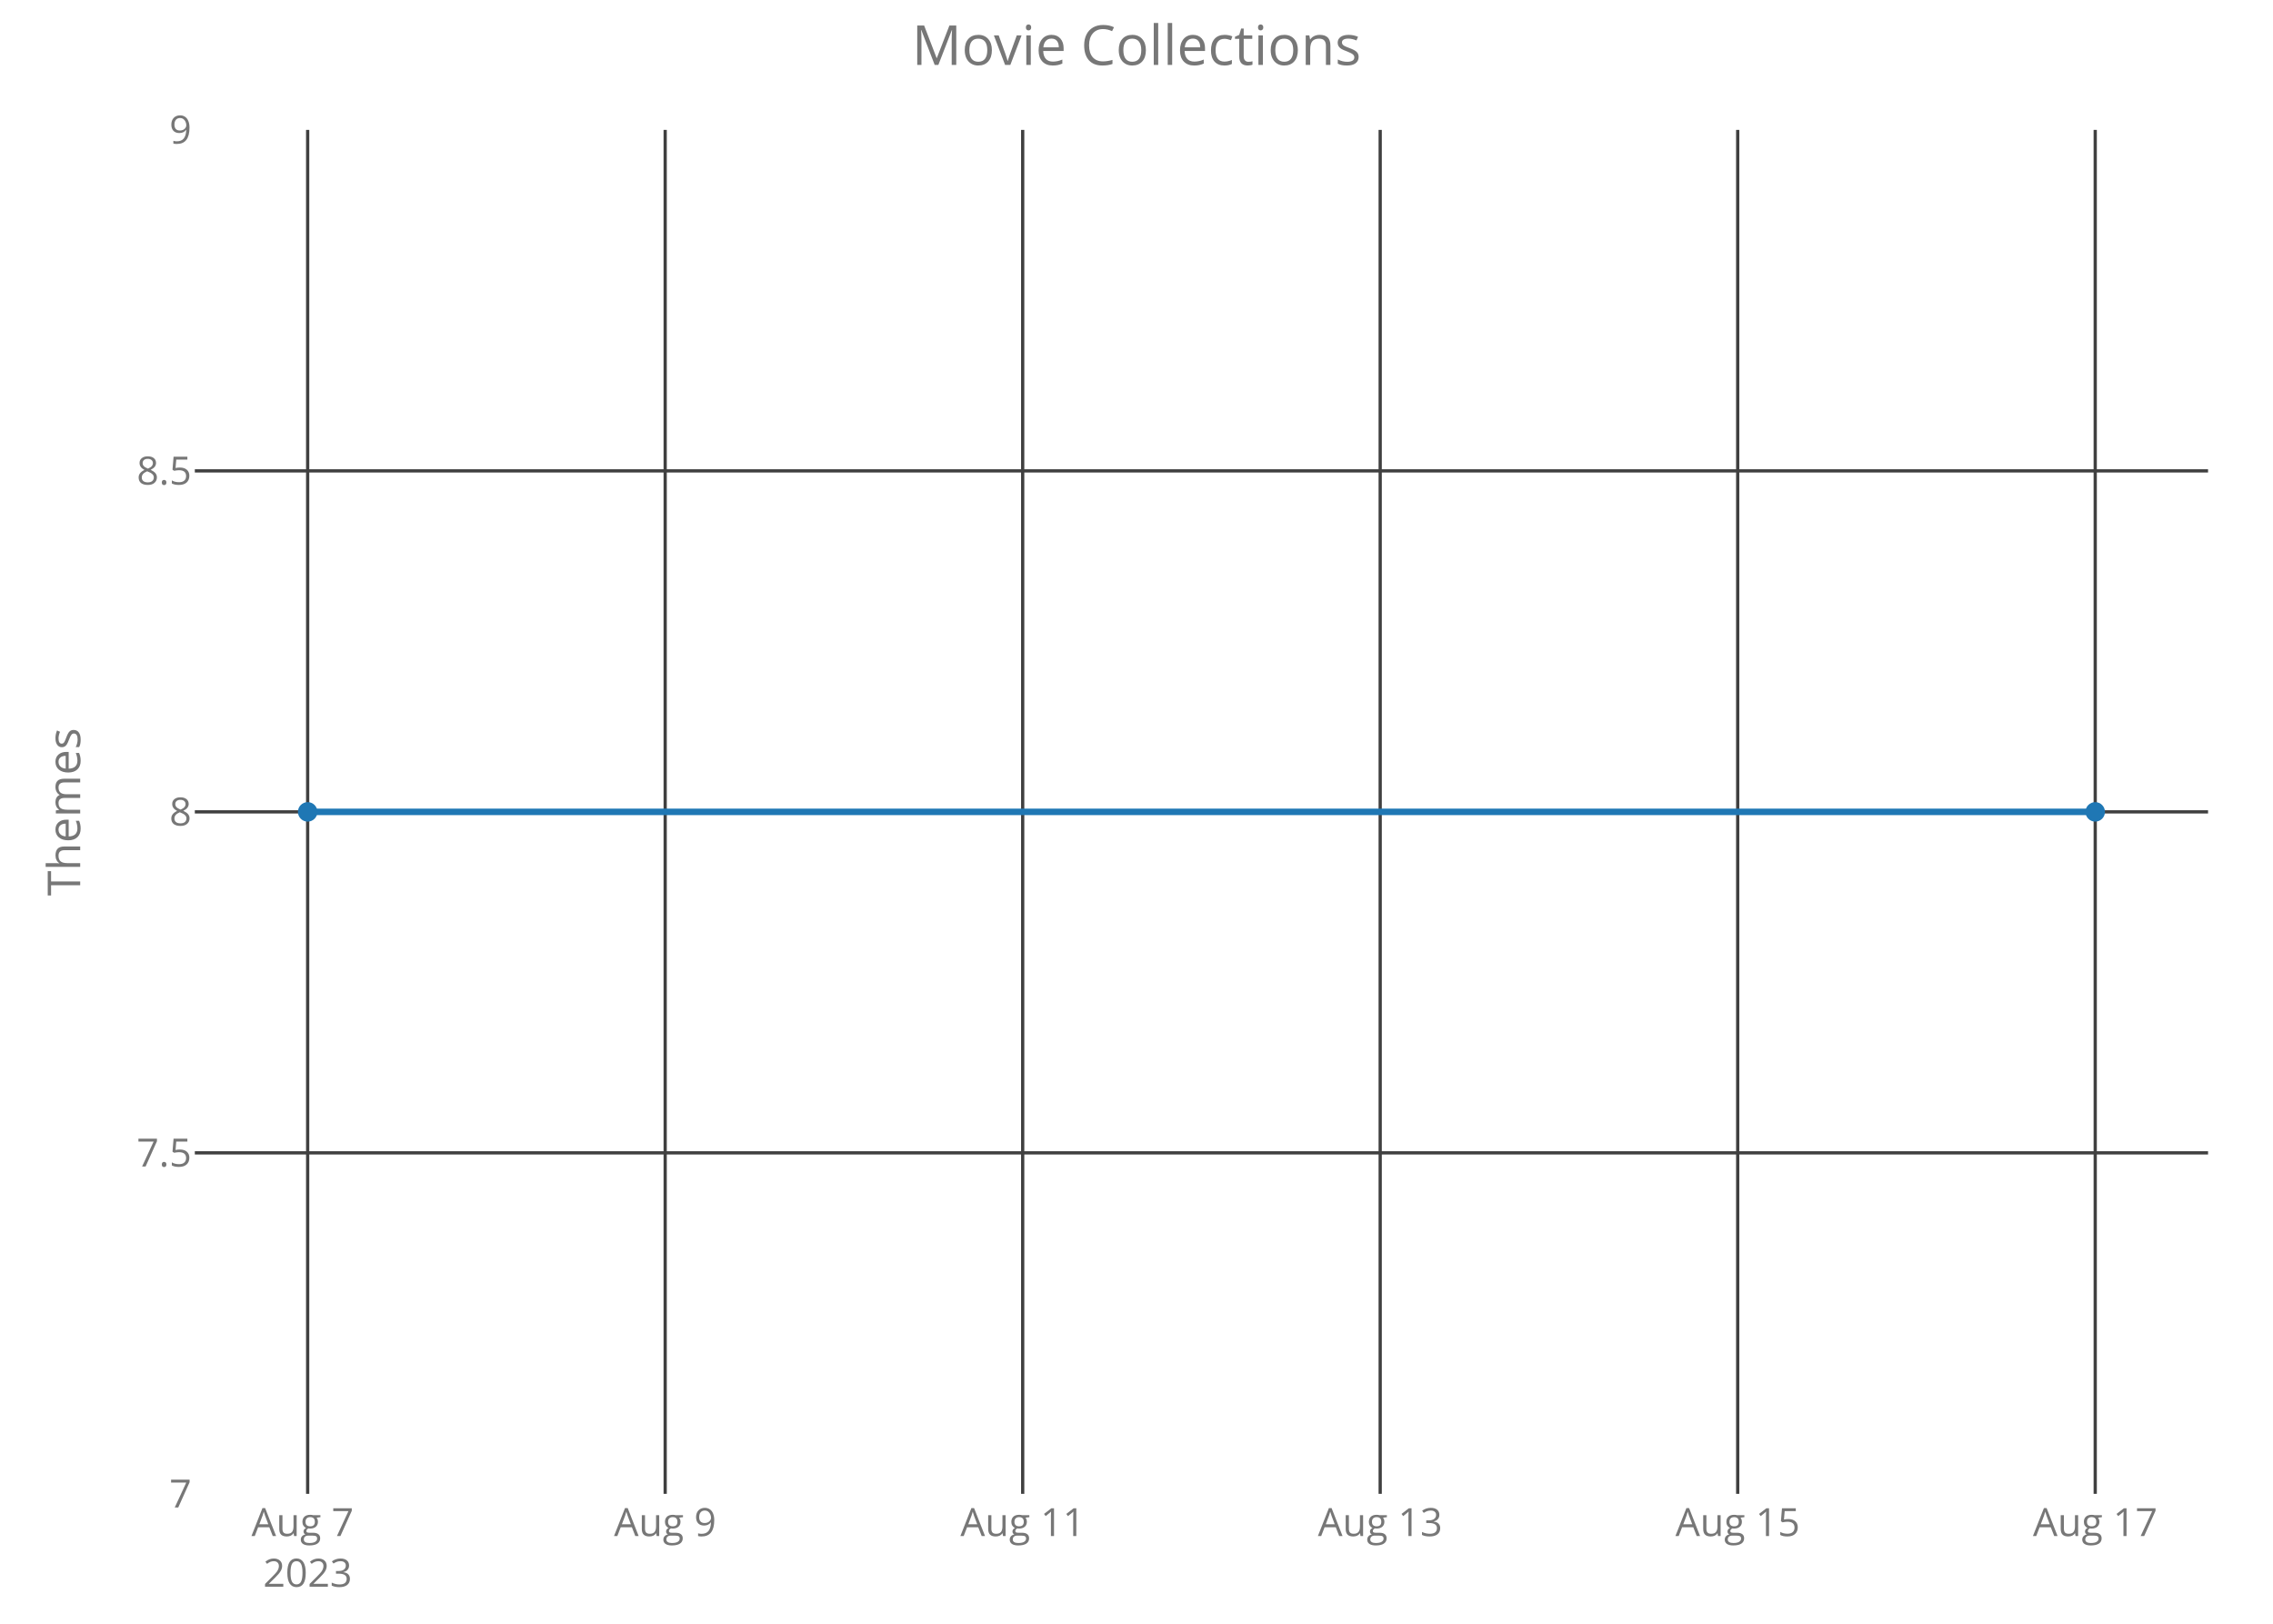
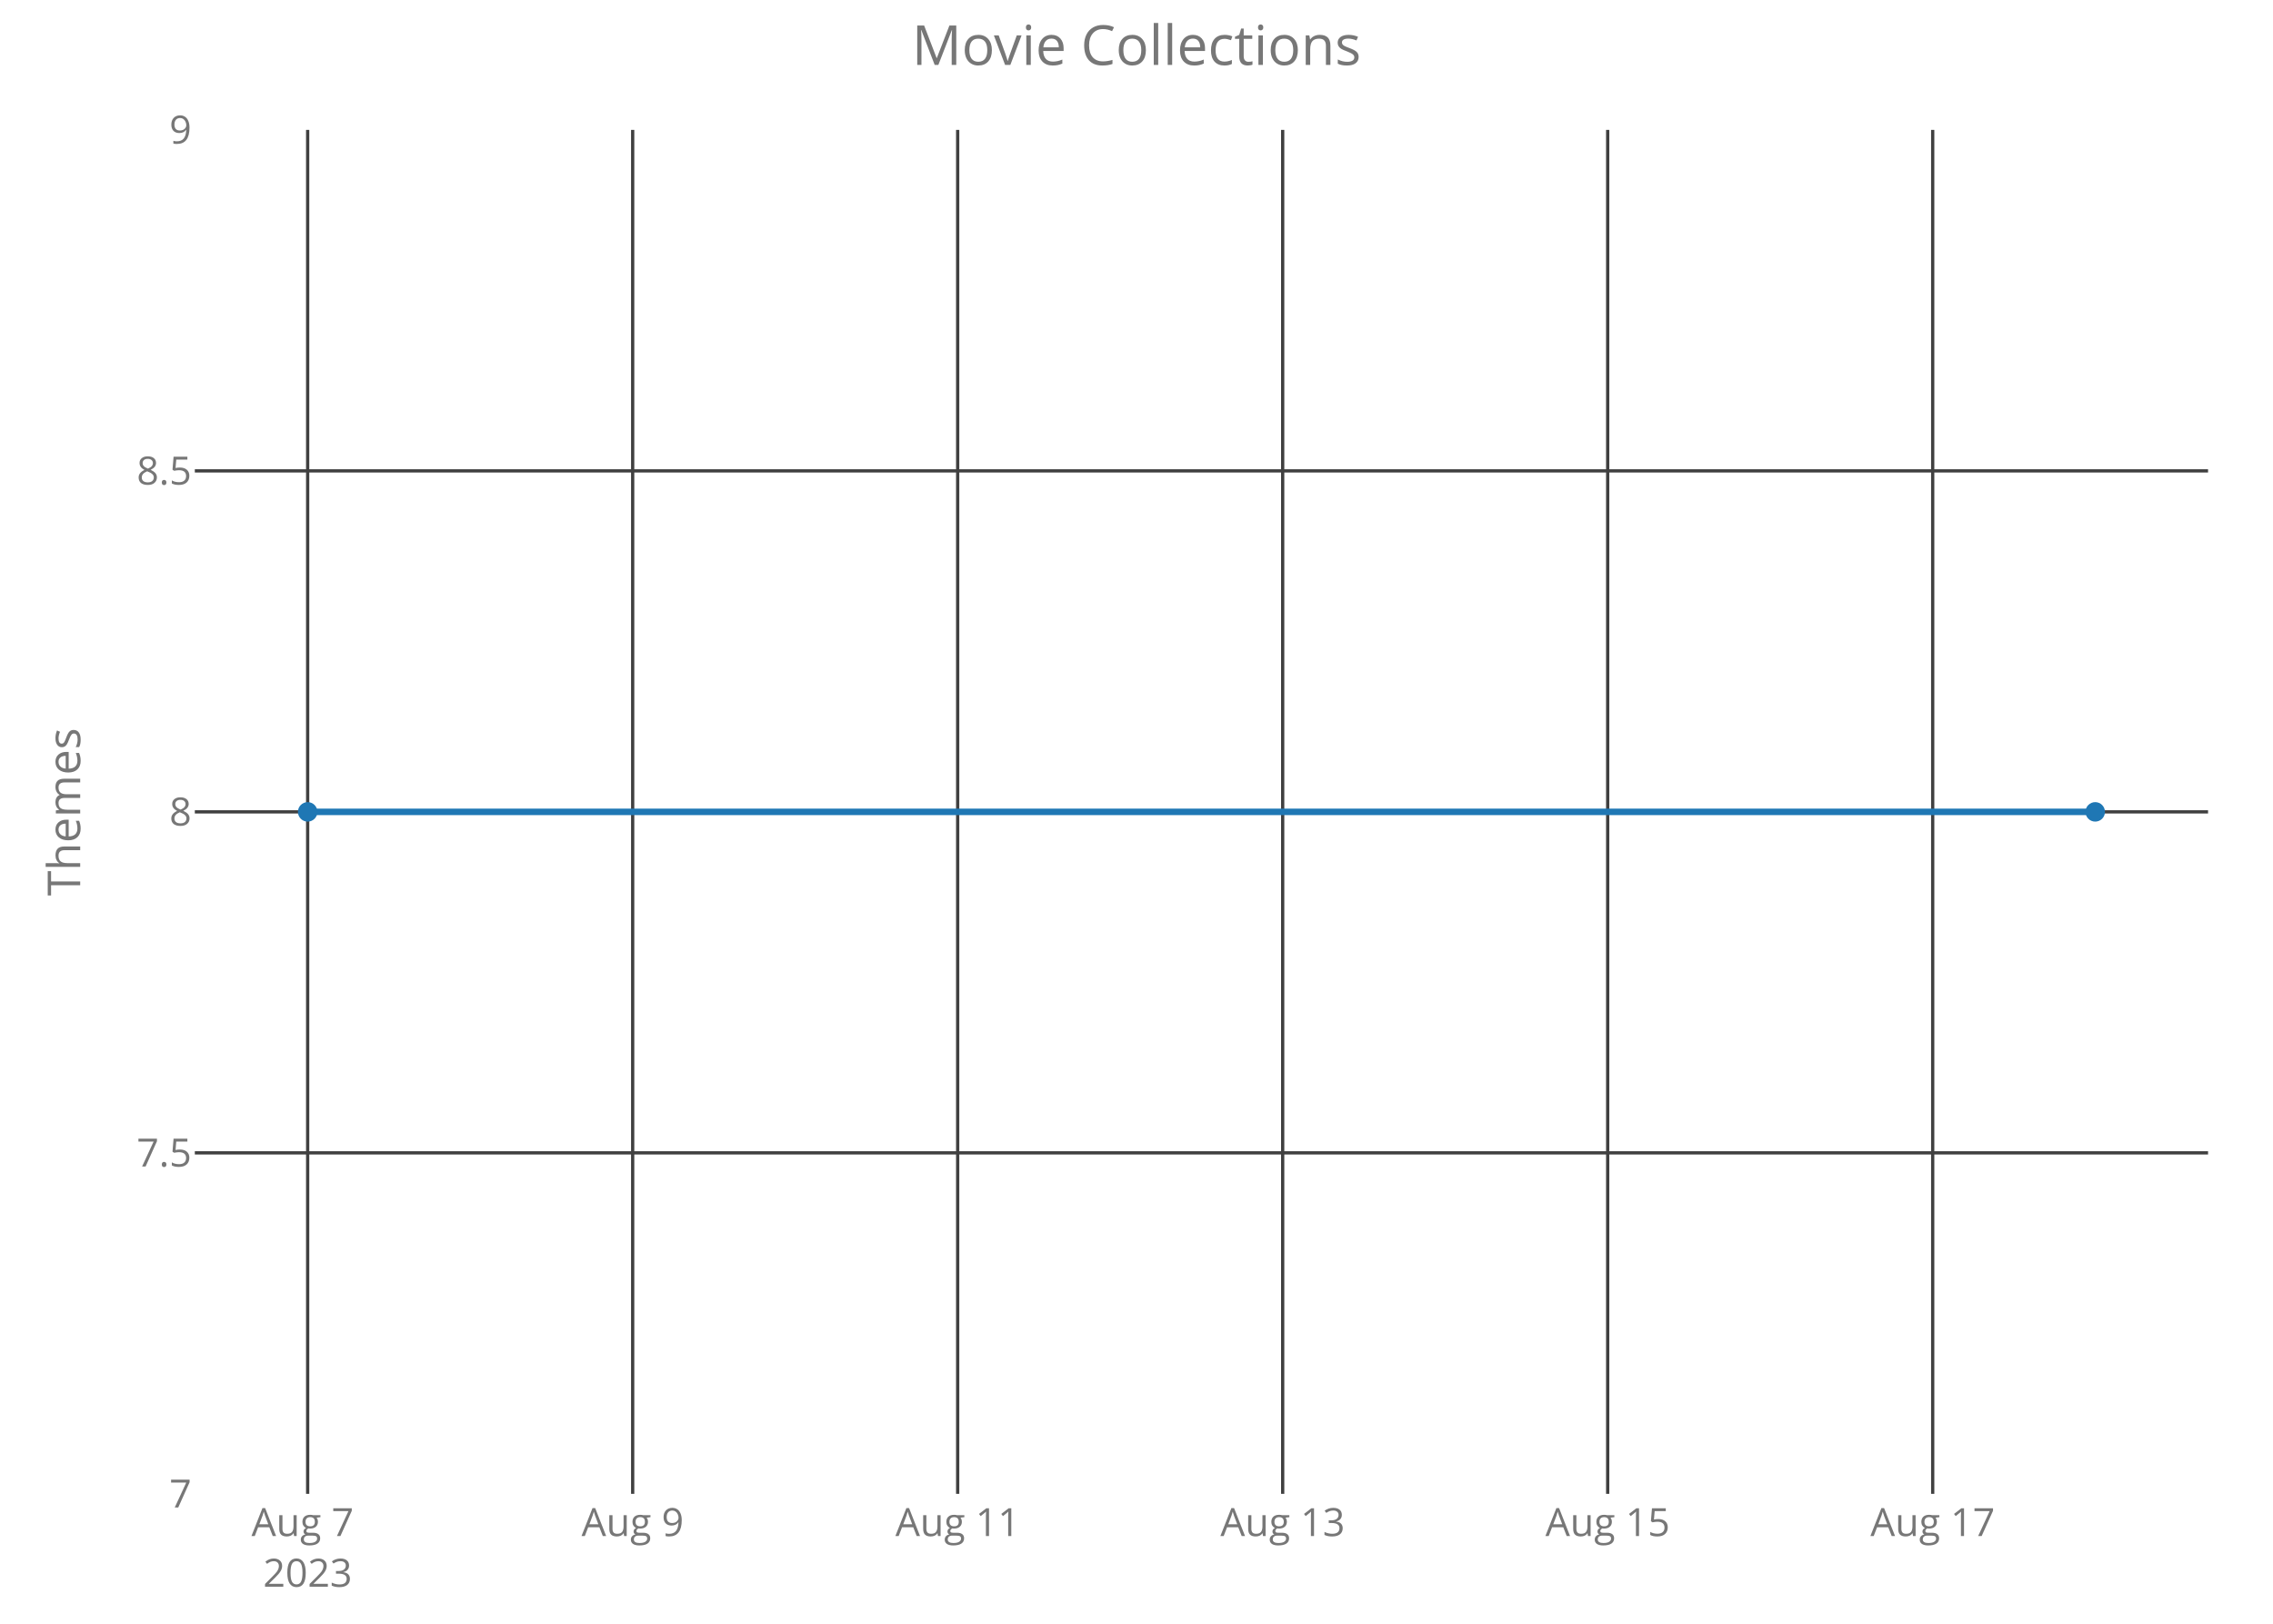
<svg xmlns="http://www.w3.org/2000/svg" class="main-svg" width="700" height="500" style="" viewBox="0 0 700 500">
  <rect x="0" y="0" width="700" height="500" style="fill: rgb(0, 0, 0); fill-opacity: 0;" />
-   <defs id="defs-3c9c3a">
+   <defs id="defs-30e5f6">
    <g class="clips">
-       <clipPath id="clip3c9c3axyplot" class="plotclip">
+       <clipPath id="clip30e5f6xyplot" class="plotclip">
        <rect width="620" height="420" />
      </clipPath>
-       <clipPath class="axesclip" id="clip3c9c3ax">
+       <clipPath class="axesclip" id="clip30e5f6x">
        <rect x="60" y="0" width="620" height="500" />
      </clipPath>
-       <clipPath class="axesclip" id="clip3c9c3ay">
+       <clipPath class="axesclip" id="clip30e5f6y">
        <rect x="0" y="40" width="700" height="420" />
      </clipPath>
-       <clipPath class="axesclip" id="clip3c9c3axy">
+       <clipPath class="axesclip" id="clip30e5f6xy">
        <rect x="60" y="40" width="620" height="420" />
      </clipPath>
    </g>
    <g class="gradients" />
  </defs>
  <g class="bglayer">
    <rect class="bg" x="60" y="40" width="620" height="420" style="fill: rgb(0, 0, 0); fill-opacity: 0; stroke-width: 0;" />
  </g>
  <g class="layer-below">
    <g class="imagelayer" />
    <g class="shapelayer" />
  </g>
  <g class="cartesianlayer">
    <g class="subplot xy">
      <g class="layer-subplot">
        <g class="shapelayer" />
        <g class="imagelayer" />
      </g>
      <g class="gridlayer">
        <g class="x">
          <path class="xgrid crisp" transform="translate(94.75,0)" d="M0,40v420" style="stroke: rgb(64, 64, 64); stroke-opacity: 1; stroke-width: 1px;" />
-           <path class="xgrid crisp" transform="translate(204.85,0)" d="M0,40v420" style="stroke: rgb(64, 64, 64); stroke-opacity: 1; stroke-width: 1px;" />
-           <path class="xgrid crisp" transform="translate(314.95,0)" d="M0,40v420" style="stroke: rgb(64, 64, 64); stroke-opacity: 1; stroke-width: 1px;" />
-           <path class="xgrid crisp" transform="translate(425.05,0)" d="M0,40v420" style="stroke: rgb(64, 64, 64); stroke-opacity: 1; stroke-width: 1px;" />
-           <path class="xgrid crisp" transform="translate(535.15,0)" d="M0,40v420" style="stroke: rgb(64, 64, 64); stroke-opacity: 1; stroke-width: 1px;" />
-           <path class="xgrid crisp" transform="translate(645.25,0)" d="M0,40v420" style="stroke: rgb(64, 64, 64); stroke-opacity: 1; stroke-width: 1px;" />
+           <path class="xgrid crisp" transform="translate(194.84,0)" d="M0,40v420" style="stroke: rgb(64, 64, 64); stroke-opacity: 1; stroke-width: 1px;" />
+           <path class="xgrid crisp" transform="translate(294.93,0)" d="M0,40v420" style="stroke: rgb(64, 64, 64); stroke-opacity: 1; stroke-width: 1px;" />
+           <path class="xgrid crisp" transform="translate(395.02,0)" d="M0,40v420" style="stroke: rgb(64, 64, 64); stroke-opacity: 1; stroke-width: 1px;" />
+           <path class="xgrid crisp" transform="translate(495.11,0)" d="M0,40v420" style="stroke: rgb(64, 64, 64); stroke-opacity: 1; stroke-width: 1px;" />
+           <path class="xgrid crisp" transform="translate(595.2,0)" d="M0,40v420" style="stroke: rgb(64, 64, 64); stroke-opacity: 1; stroke-width: 1px;" />
        </g>
        <g class="y">
          <path class="ygrid crisp" transform="translate(0,355)" d="M60,0h620" style="stroke: rgb(64, 64, 64); stroke-opacity: 1; stroke-width: 1px;" />
          <path class="ygrid crisp" transform="translate(0,250)" d="M60,0h620" style="stroke: rgb(64, 64, 64); stroke-opacity: 1; stroke-width: 1px;" />
          <path class="ygrid crisp" transform="translate(0,145)" d="M60,0h620" style="stroke: rgb(64, 64, 64); stroke-opacity: 1; stroke-width: 1px;" />
        </g>
      </g>
      <g class="zerolinelayer" />
      <path class="xlines-below crisp" d="M0,0" style="fill: none;" />
      <path class="ylines-below crisp" d="M0,0" style="fill: none;" />
      <g class="overlines-below" />
      <g class="xaxislayer-below">
        <g class="xtick">
          <text text-anchor="middle" x="0" y="473" transform="translate(94.75,0)" style="font-family: 'Open Sans'; font-size: 12px; fill: rgb(119, 119, 119); fill-opacity: 1; white-space: pre;">
            <tspan class="line" dy="0em" x="0" y="473">Aug 7</tspan>
            <tspan class="line" dy="1.3em" x="0" y="473">2023</tspan>
          </text>
        </g>
        <g class="xtick">
-           <text text-anchor="middle" x="0" y="473" transform="translate(204.85,0)" style="font-family: 'Open Sans'; font-size: 12px; fill: rgb(119, 119, 119); fill-opacity: 1; white-space: pre;">Aug 9</text>
+           <text text-anchor="middle" x="0" y="473" transform="translate(194.84,0)" style="font-family: 'Open Sans'; font-size: 12px; fill: rgb(119, 119, 119); fill-opacity: 1; white-space: pre;">Aug 9</text>
        </g>
        <g class="xtick">
-           <text text-anchor="middle" x="0" y="473" transform="translate(314.95,0)" style="font-family: 'Open Sans'; font-size: 12px; fill: rgb(119, 119, 119); fill-opacity: 1; white-space: pre;">Aug 11</text>
+           <text text-anchor="middle" x="0" y="473" transform="translate(294.93,0)" style="font-family: 'Open Sans'; font-size: 12px; fill: rgb(119, 119, 119); fill-opacity: 1; white-space: pre;">Aug 11</text>
        </g>
        <g class="xtick">
-           <text text-anchor="middle" x="0" y="473" transform="translate(425.05,0)" style="font-family: 'Open Sans'; font-size: 12px; fill: rgb(119, 119, 119); fill-opacity: 1; white-space: pre;">Aug 13</text>
+           <text text-anchor="middle" x="0" y="473" transform="translate(395.02,0)" style="font-family: 'Open Sans'; font-size: 12px; fill: rgb(119, 119, 119); fill-opacity: 1; white-space: pre;">Aug 13</text>
        </g>
        <g class="xtick">
-           <text text-anchor="middle" x="0" y="473" transform="translate(535.15,0)" style="font-family: 'Open Sans'; font-size: 12px; fill: rgb(119, 119, 119); fill-opacity: 1; white-space: pre;">Aug 15</text>
+           <text text-anchor="middle" x="0" y="473" transform="translate(495.11,0)" style="font-family: 'Open Sans'; font-size: 12px; fill: rgb(119, 119, 119); fill-opacity: 1; white-space: pre;">Aug 15</text>
        </g>
        <g class="xtick">
-           <text text-anchor="middle" x="0" y="473" transform="translate(645.25,0)" style="font-family: 'Open Sans'; font-size: 12px; fill: rgb(119, 119, 119); fill-opacity: 1; white-space: pre;">Aug 17</text>
+           <text text-anchor="middle" x="0" y="473" transform="translate(595.2,0)" style="font-family: 'Open Sans'; font-size: 12px; fill: rgb(119, 119, 119); fill-opacity: 1; white-space: pre;">Aug 17</text>
        </g>
      </g>
      <g class="yaxislayer-below">
        <g class="ytick">
          <text text-anchor="end" x="59" y="4.2" transform="translate(0,460)" style="font-family: 'Open Sans'; font-size: 12px; fill: rgb(119, 119, 119); fill-opacity: 1; white-space: pre;">7</text>
        </g>
        <g class="ytick">
          <text text-anchor="end" x="59" y="4.2" transform="translate(0,355)" style="font-family: 'Open Sans'; font-size: 12px; fill: rgb(119, 119, 119); fill-opacity: 1; white-space: pre;">7.5</text>
        </g>
        <g class="ytick">
          <text text-anchor="end" x="59" y="4.2" transform="translate(0,250)" style="font-family: 'Open Sans'; font-size: 12px; fill: rgb(119, 119, 119); fill-opacity: 1; white-space: pre;">8</text>
        </g>
        <g class="ytick">
          <text text-anchor="end" x="59" y="4.2" transform="translate(0,145)" style="font-family: 'Open Sans'; font-size: 12px; fill: rgb(119, 119, 119); fill-opacity: 1; white-space: pre;">8.5</text>
        </g>
        <g class="ytick">
          <text text-anchor="end" x="59" y="4.2" transform="translate(0,40)" style="font-family: 'Open Sans'; font-size: 12px; fill: rgb(119, 119, 119); fill-opacity: 1; white-space: pre;">9</text>
        </g>
      </g>
      <g class="overaxes-below" />
-       <g class="plot" transform="translate(60,40)" clip-path="url('#clip3c9c3axyplot')">
+       <g class="plot" transform="translate(60,40)" clip-path="url('#clip30e5f6xyplot')">
        <g class="scatterlayer mlayer">
-           <g class="trace scatter traceca175b" style="stroke-miterlimit: 2; opacity: 1;">
+           <g class="trace scatter tracee18fca" style="stroke-miterlimit: 2; opacity: 1;">
            <g class="fills" />
            <g class="errorbars" />
            <g class="lines">
              <path class="js-line" d="M34.75,210L585.25,210" style="vector-effect: non-scaling-stroke; fill: none; stroke: rgb(31, 119, 180); stroke-opacity: 1; stroke-width: 2px; opacity: 1;" />
            </g>
            <g class="points">
              <path class="point" transform="translate(34.75,210)" d="M3,0A3,3 0 1,1 0,-3A3,3 0 0,1 3,0Z" style="opacity: 1; stroke-width: 0px; fill: rgb(31, 119, 180); fill-opacity: 1;" />
              <path class="point" transform="translate(585.25,210)" d="M3,0A3,3 0 1,1 0,-3A3,3 0 0,1 3,0Z" style="opacity: 1; stroke-width: 0px; fill: rgb(31, 119, 180); fill-opacity: 1;" />
            </g>
            <g class="text" />
          </g>
        </g>
      </g>
      <g class="overplot" />
      <path class="xlines-above" />
      <path class="ylines-above" />
      <g class="overlines-above" />
      <g class="xaxislayer-above" />
      <g class="yaxislayer-above" />
      <g class="overaxes-above" />
    </g>
  </g>
  <g class="polarlayer" />
  <g class="ternarylayer" />
  <g class="geolayer" />
  <g class="funnelarealayer" />
  <g class="pielayer" />
  <g class="treemaplayer" />
  <g class="sunburstlayer" />
  <g class="glimages" />
-   <defs id="topdefs-3c9c3a">
+   <defs id="topdefs-30e5f6">
    <g class="clips" />
  </defs>
  <g class="layer-above">
    <g class="imagelayer" />
    <g class="shapelayer" />
  </g>
  <g class="infolayer">
    <g class="g-gtitle">
      <text class="gtitle" x="350" y="20" text-anchor="middle" dy="0em" style="font-family: 'Open Sans'; font-size: 17px; fill: rgb(119, 119, 119); opacity: 1; font-weight: normal; white-space: pre;">Movie Collections</text>
    </g>
    <g class="g-xtitle" />
    <g class="g-ytitle">
      <text class="ytitle" transform="rotate(-90,24.7,250)" x="24.7" y="250" text-anchor="middle" style="font-family: 'Open Sans'; font-size: 14px; fill: rgb(119, 119, 119); opacity: 1; font-weight: normal; white-space: pre;">Themes</text>
    </g>
  </g>
</svg>
